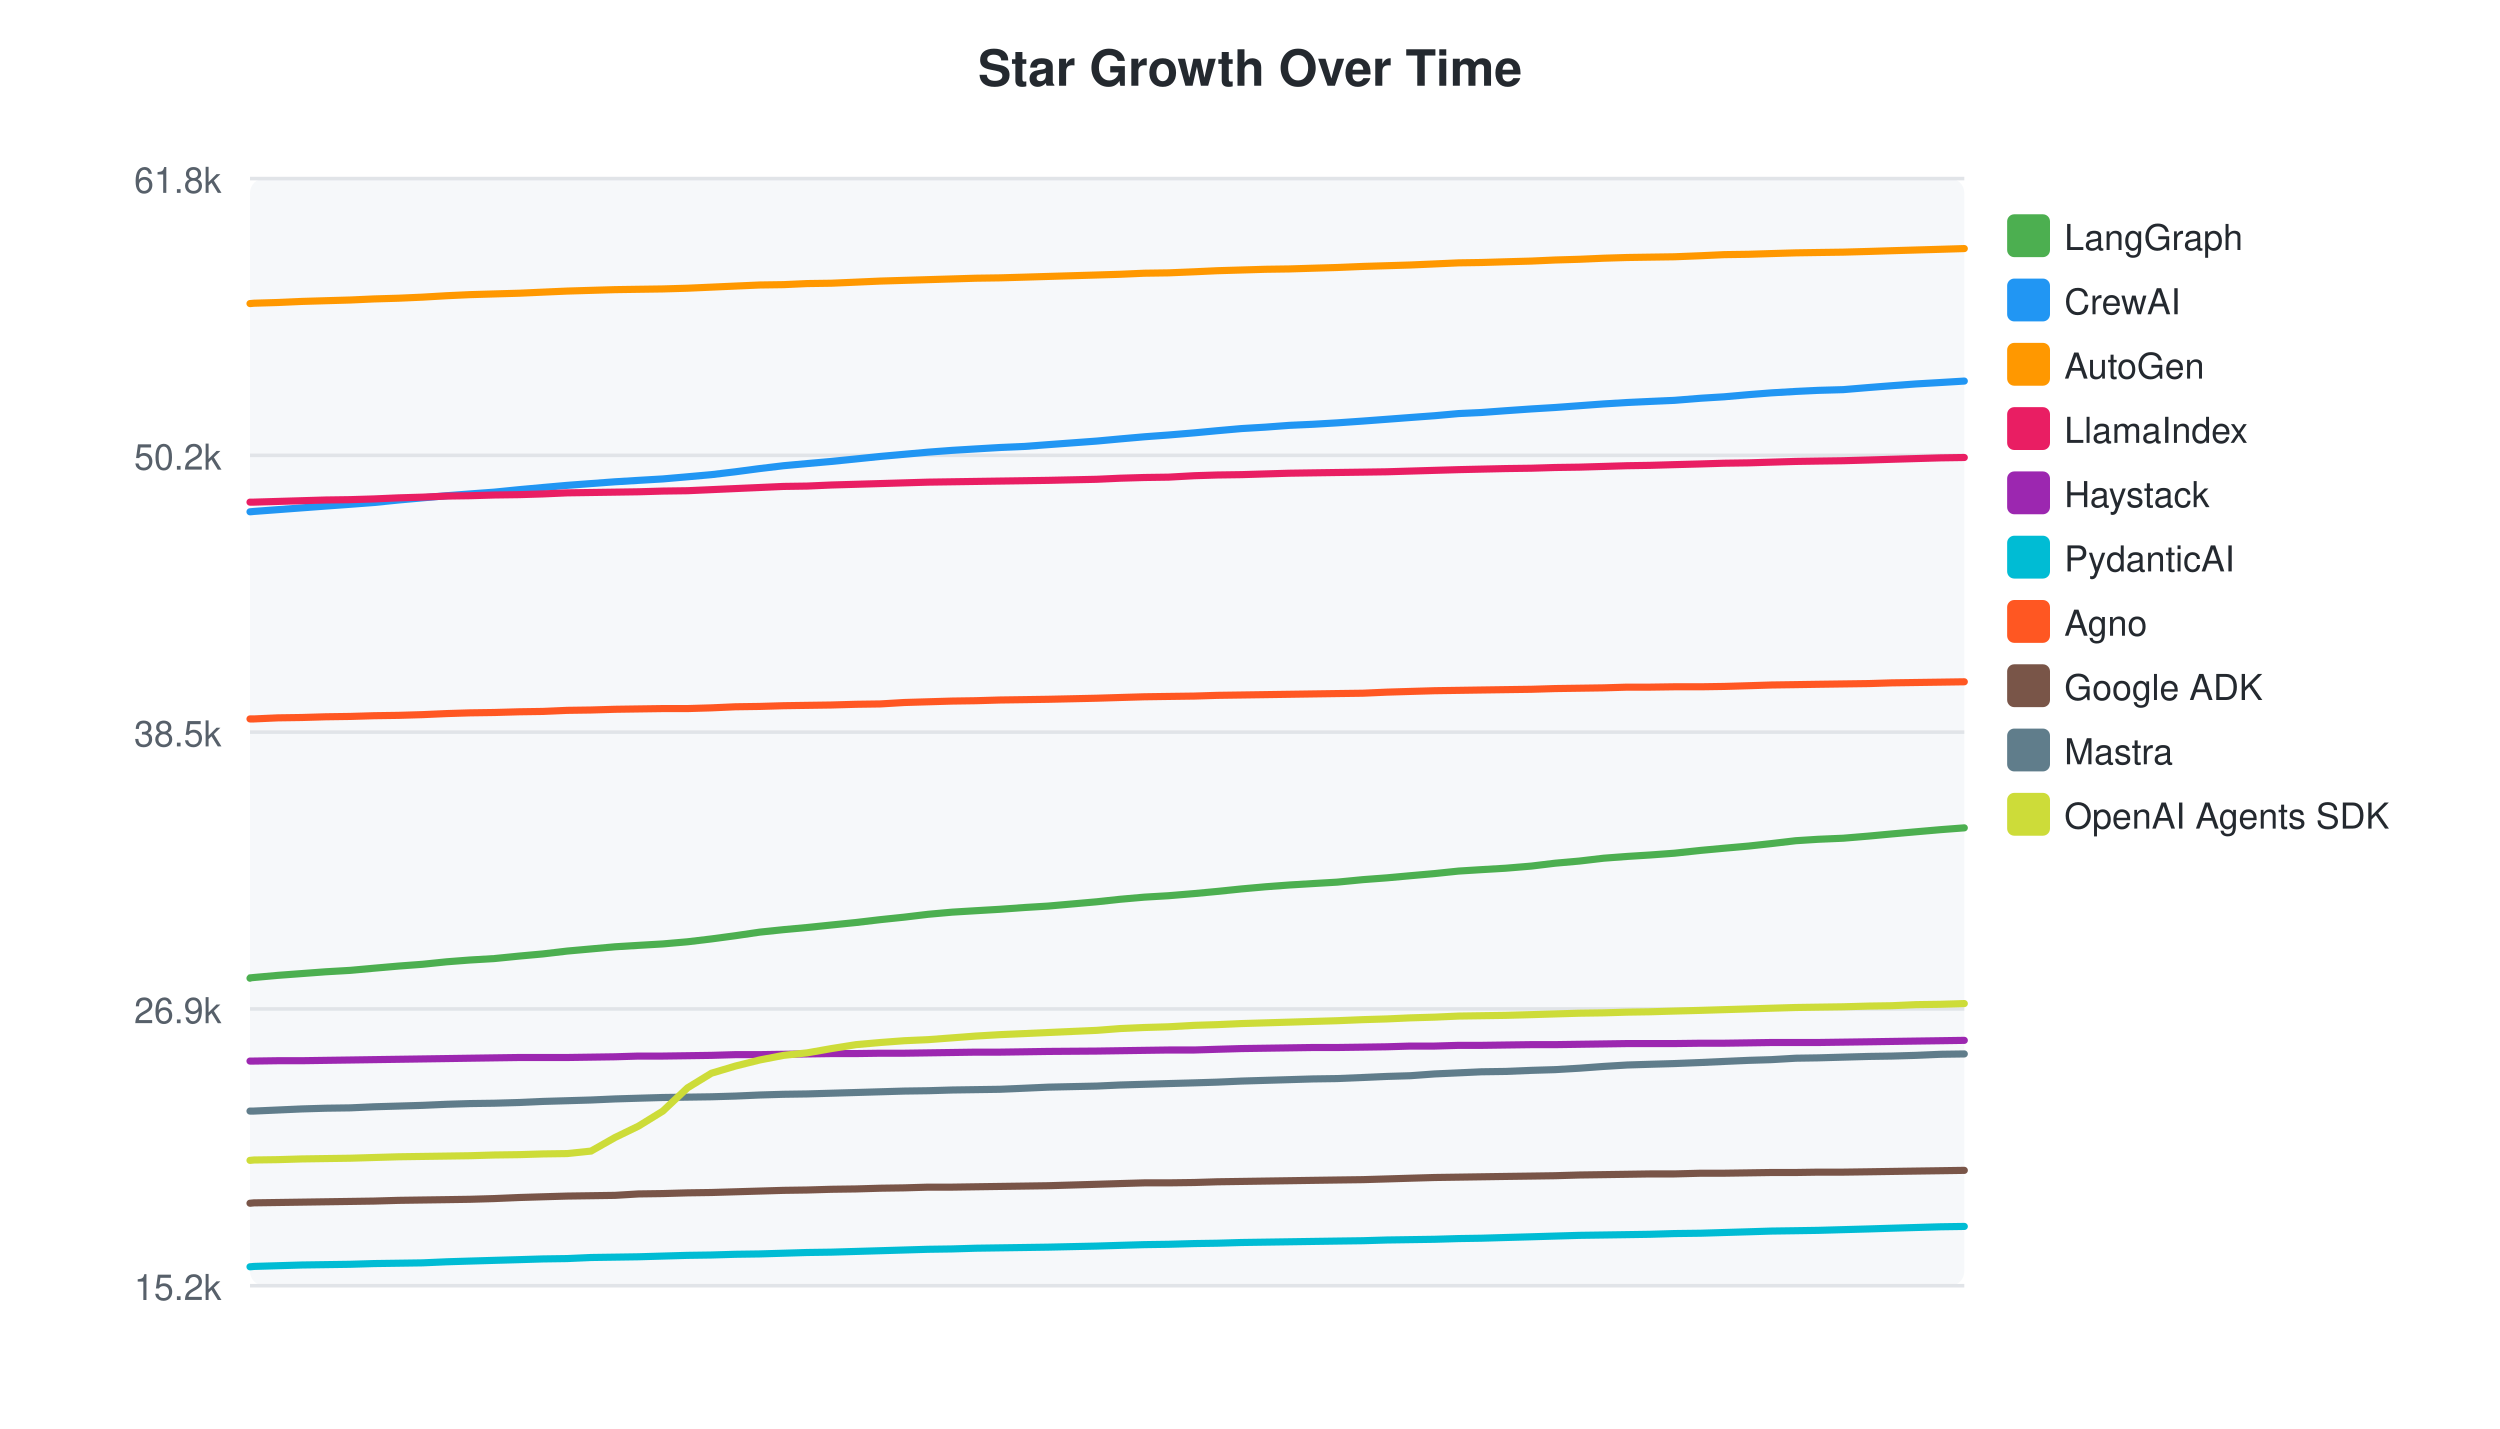
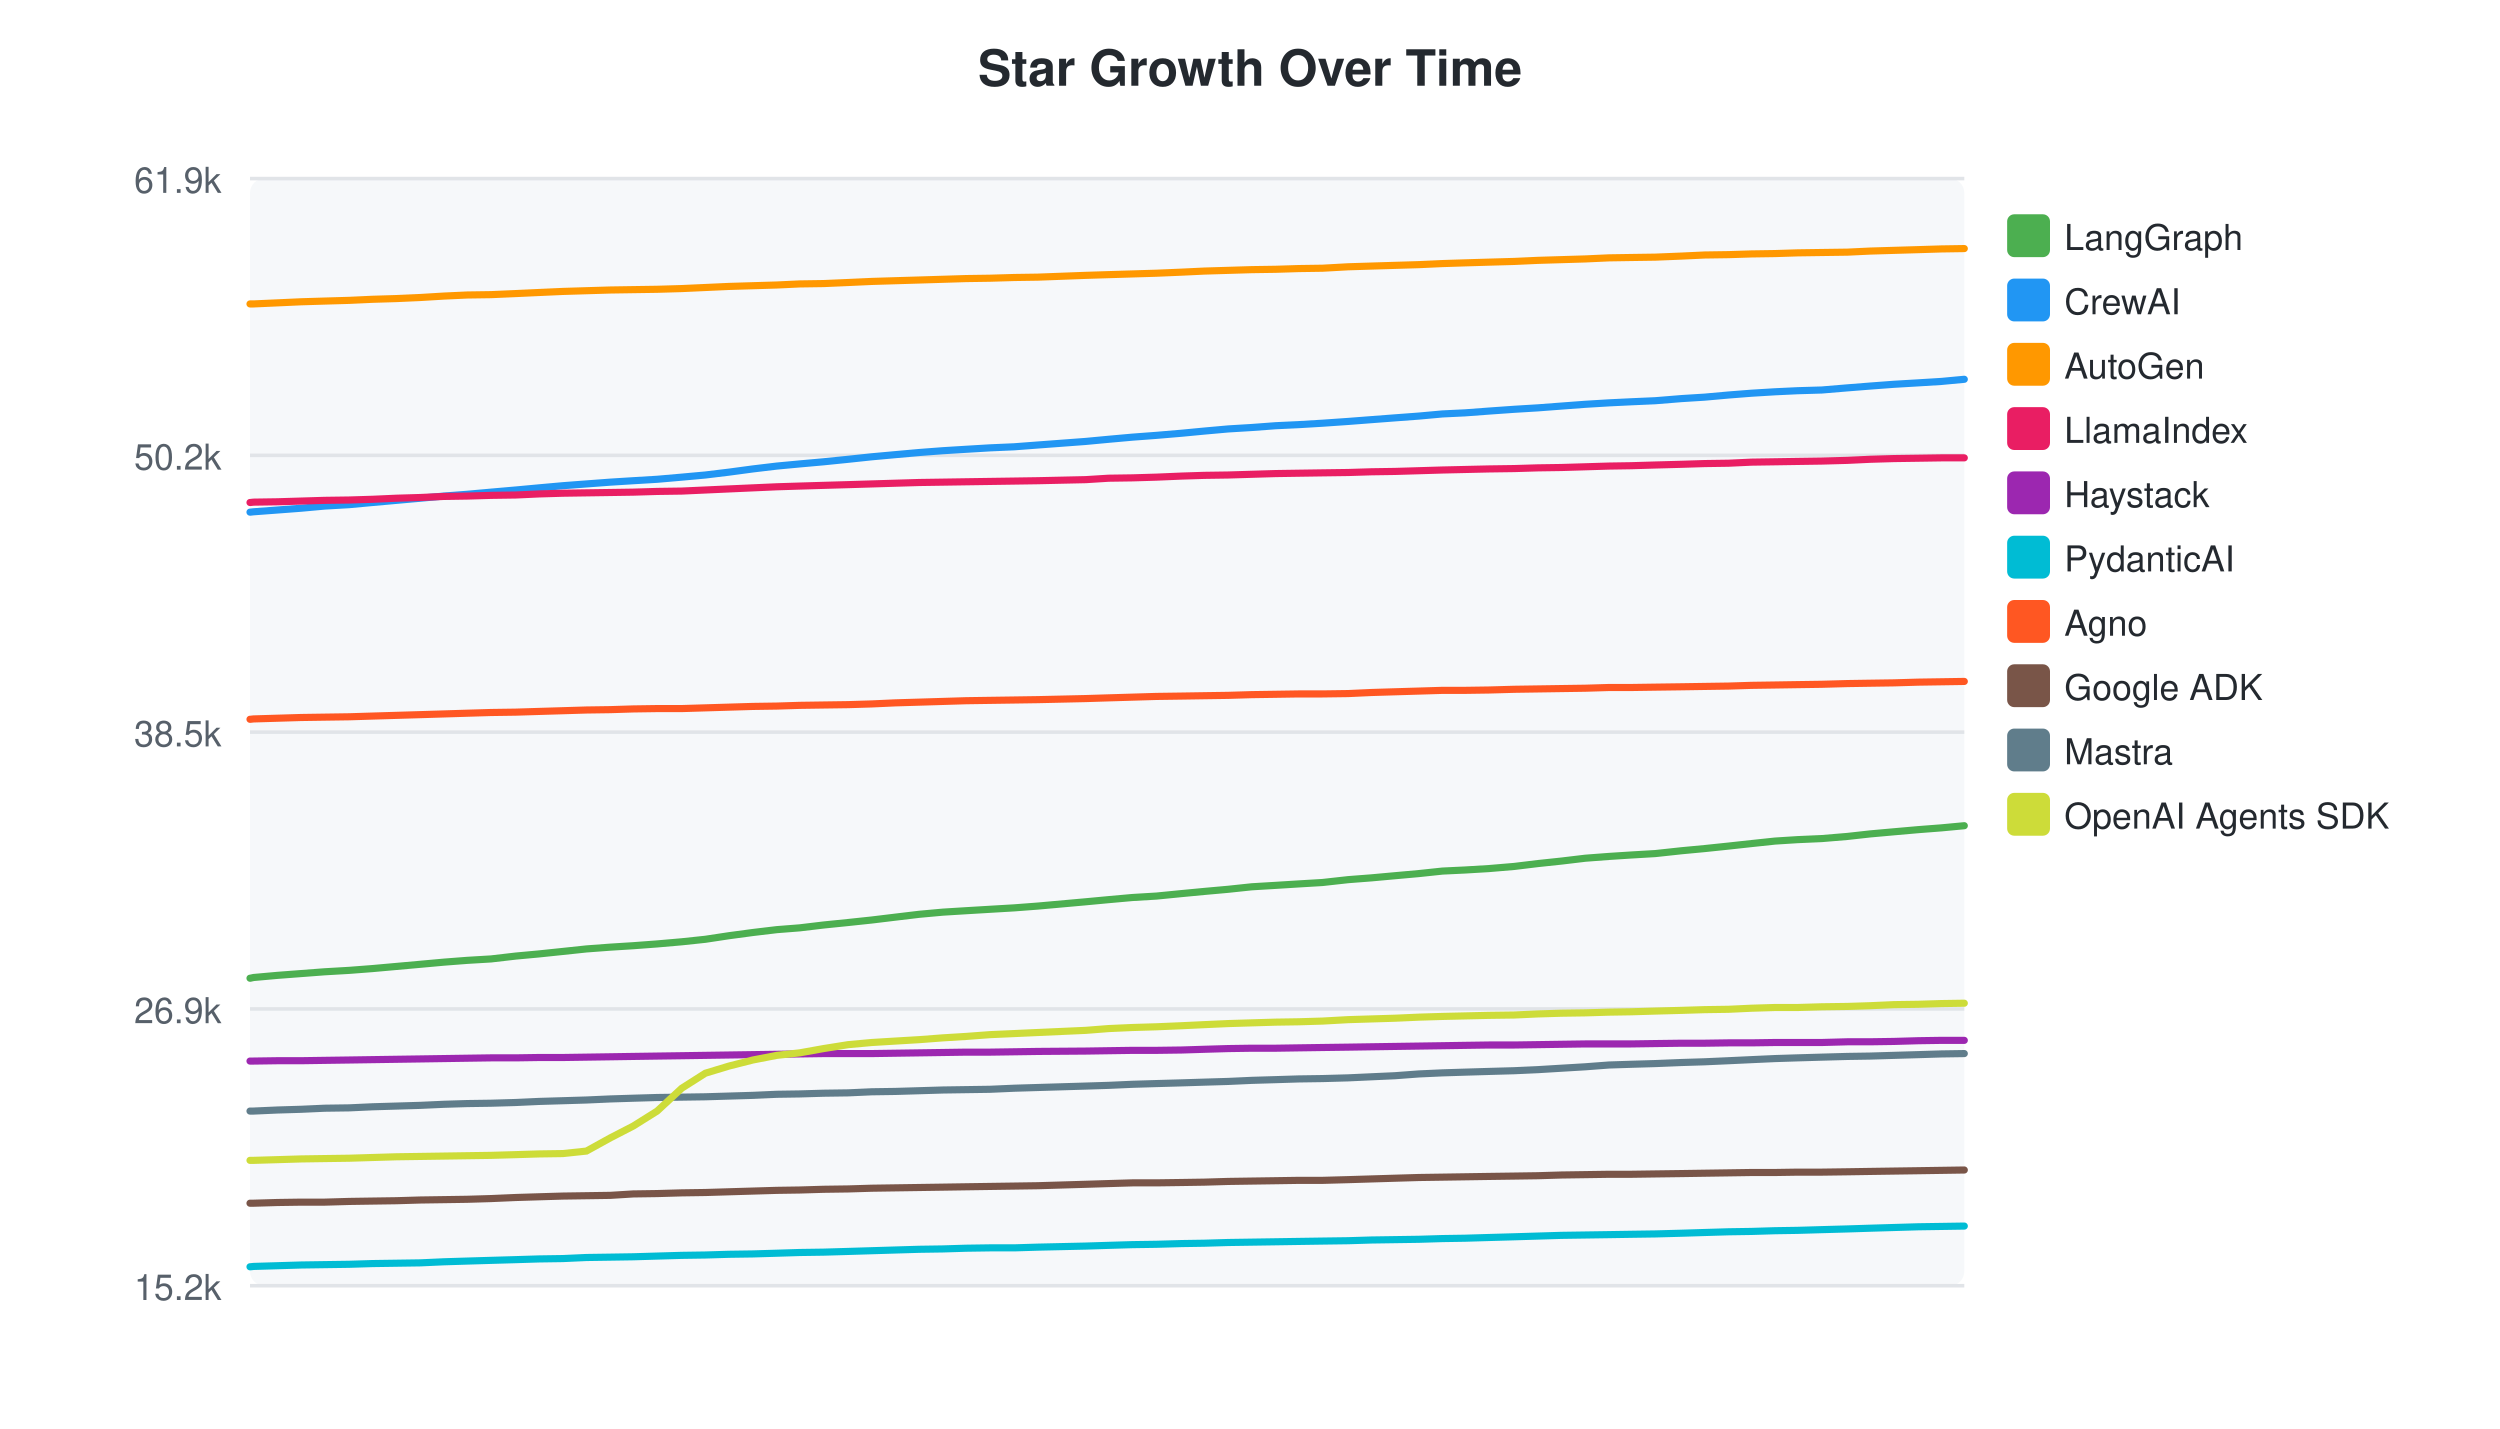
<svg xmlns="http://www.w3.org/2000/svg" width="700" height="400">
  <style>text { font-family: -apple-system, BlinkMacSystemFont, "Segoe UI", Helvetica, Arial, sans-serif; }</style>
  <text x="350" y="24" text-anchor="middle" font-size="14" font-weight="bold" fill="#24292f">Star Growth Over Time</text>
  <rect x="70" y="50" width="480" height="310" fill="#f6f8fa" rx="4" />
  <line x1="70" y1="50.0" x2="550" y2="50.0" stroke="#e1e4e8" stroke-width="1" />
-   <text x="62" y="54.0" text-anchor="end" font-size="10" fill="#57606a">61.8k</text>
+   <text x="62" y="54.0" text-anchor="end" font-size="10" fill="#57606a">61.9k</text>
  <line x1="70" y1="127.5" x2="550" y2="127.5" stroke="#e1e4e8" stroke-width="1" />
  <text x="62" y="131.5" text-anchor="end" font-size="10" fill="#57606a">50.2k</text>
  <line x1="70" y1="205.0" x2="550" y2="205.0" stroke="#e1e4e8" stroke-width="1" />
  <text x="62" y="209.0" text-anchor="end" font-size="10" fill="#57606a">38.5k</text>
  <line x1="70" y1="282.5" x2="550" y2="282.5" stroke="#e1e4e8" stroke-width="1" />
  <text x="62" y="286.5" text-anchor="end" font-size="10" fill="#57606a">26.9k</text>
  <line x1="70" y1="360.0" x2="550" y2="360.0" stroke="#e1e4e8" stroke-width="1" />
  <text x="62" y="364.0" text-anchor="end" font-size="10" fill="#57606a">15.2k</text>
-   <path d="M70.0,273.9 L70.1,273.8 L71.1,273.7 L77.8,273.1 L84.5,272.6 L91.2,272.1 L98.1,271.7 L104.7,271.1 L111.6,270.5 L118.3,270.0 L125.1,269.3 L131.6,268.8 L138.4,268.4 L145.4,267.7 L152.0,267.1 L158.8,266.3 L165.5,265.7 L172.2,265.1 L178.8,264.7 L185.6,264.3 L192.5,263.7 L199.2,262.9 L205.9,262.0 L212.7,261.0 L219.4,260.3 L226.0,259.7 L232.8,259.0 L239.7,258.3 L246.5,257.5 L253.2,256.8 L259.9,256.0 L266.6,255.4 L273.2,255.0 L280.0,254.6 L286.9,254.1 L293.5,253.7 L307.1,252.5 L313.6,251.8 L320.4,251.2 L327.2,250.8 L334.4,250.2 L340.8,249.6 L347.6,248.9 L354.3,248.3 L361.0,247.8 L367.6,247.4 L374.4,247.0 L381.6,246.3 L388.3,245.8 L394.9,245.2 L401.7,244.6 L408.4,243.9 L414.8,243.5 L421.6,243.1 L428.8,242.5 L435.4,241.7 L442.2,241.1 L449.0,240.3 L455.6,239.8 L462.0,239.4 L468.8,238.9 L476.3,238.1 L482.8,237.5 L489.6,236.9 L496.0,236.2 L502.8,235.4 L509.1,235.0 L516.1,234.7 L523.3,234.1 L529.7,233.5 L536.5,232.9 L543.4,232.3 L550.0,231.8" fill="none" stroke="#4CAF50" stroke-width="2" stroke-linecap="round" />
+   <path d="M70.0,273.9 L70.1,273.9 L71.0,273.7 L77.7,273.1 L84.3,272.6 L90.9,272.1 L97.8,271.7 L104.3,271.2 L111.0,270.6 L117.7,270.0 L124.3,269.4 L130.8,268.9 L137.5,268.5 L144.4,267.7 L150.9,267.1 L157.6,266.4 L164.2,265.7 L170.9,265.2 L177.3,264.8 L184.0,264.3 L190.9,263.7 L197.5,263.0 L204.1,262.0 L210.8,261.1 L217.5,260.3 L223.9,259.8 L230.6,259.0 L237.5,258.3 L244.1,257.6 L250.7,256.8 L257.4,256.0 L264.0,255.4 L270.5,255.0 L277.2,254.6 L284.0,254.2 L290.6,253.7 L304.0,252.5 L310.4,251.9 L317.1,251.3 L323.8,250.9 L330.9,250.2 L337.2,249.6 L343.9,249.0 L350.5,248.3 L357.2,247.9 L363.6,247.5 L370.3,247.1 L377.5,246.3 L384.0,245.8 L390.6,245.2 L397.3,244.6 L403.9,243.9 L410.2,243.6 L416.9,243.2 L424.0,242.6 L430.6,241.8 L437.2,241.1 L443.9,240.3 L450.5,239.8 L456.7,239.4 L463.5,239.0 L470.9,238.2 L477.3,237.6 L484.0,236.9 L490.4,236.2 L497.0,235.5 L503.3,235.1 L510.1,234.8 L517.3,234.2 L523.6,233.5 L530.3,232.9 L537.1,232.3 L543.6,231.8 L550.0,231.2" fill="none" stroke="#4CAF50" stroke-width="2" stroke-linecap="round" />
  <rect x="562" y="60" width="12" height="12" rx="2" fill="#4CAF50" />
  <text x="578" y="70" font-size="10" fill="#24292f">LangGraph</text>
-   <path d="M70.0,143.3 L70.1,143.3 L71.1,143.2 L77.8,142.7 L84.5,142.2 L91.2,141.7 L98.1,141.2 L104.7,140.7 L111.6,140.0 L118.3,139.4 L125.1,138.8 L131.6,138.3 L138.4,137.8 L145.4,137.1 L152.0,136.5 L158.8,135.9 L165.5,135.4 L172.2,134.9 L178.8,134.5 L185.6,134.1 L192.5,133.5 L199.2,132.9 L205.9,132.1 L212.7,131.2 L219.4,130.4 L226.0,129.8 L232.8,129.2 L239.7,128.5 L246.5,127.8 L253.2,127.2 L259.9,126.6 L266.6,126.1 L273.2,125.7 L280.0,125.3 L286.9,125.0 L293.5,124.5 L307.1,123.5 L313.6,122.9 L320.4,122.3 L327.2,121.8 L334.4,121.2 L340.8,120.6 L347.6,120.0 L354.3,119.6 L361.0,119.1 L367.6,118.8 L374.4,118.4 L381.6,117.9 L388.3,117.4 L394.9,116.9 L401.7,116.4 L408.4,115.8 L414.8,115.5 L421.6,115.0 L428.8,114.5 L435.4,114.1 L442.2,113.6 L449.0,113.1 L455.6,112.7 L462.0,112.4 L468.8,112.1 L476.3,111.5 L482.8,111.1 L489.6,110.5 L496.0,110.0 L502.8,109.6 L509.1,109.3 L516.1,109.1 L523.3,108.5 L529.7,108.0 L536.5,107.5 L543.4,107.1 L550.0,106.7" fill="none" stroke="#2196F3" stroke-width="2" stroke-linecap="round" />
+   <path d="M70.0,143.4 L70.1,143.4 L71.0,143.3 L77.7,142.8 L84.3,142.3 L90.9,141.7 L97.8,141.3 L104.3,140.7 L111.0,140.1 L117.7,139.5 L124.3,138.9 L130.8,138.4 L137.5,137.8 L144.4,137.2 L150.9,136.6 L157.6,136.0 L164.2,135.5 L170.9,135.0 L177.3,134.6 L184.0,134.2 L190.9,133.6 L197.5,133.0 L204.1,132.2 L210.8,131.3 L217.5,130.5 L223.9,129.9 L230.6,129.3 L237.5,128.6 L244.1,127.9 L250.7,127.3 L257.4,126.7 L264.0,126.2 L270.5,125.8 L277.2,125.4 L284.0,125.1 L290.6,124.6 L304.0,123.6 L310.4,123.0 L317.1,122.4 L323.8,121.9 L330.9,121.3 L337.2,120.7 L343.9,120.1 L350.5,119.7 L357.2,119.2 L363.6,118.9 L370.3,118.5 L377.5,118.0 L384.0,117.5 L390.6,117.0 L397.3,116.5 L403.9,115.9 L410.2,115.6 L416.9,115.1 L424.0,114.6 L430.6,114.2 L437.2,113.7 L443.9,113.2 L450.5,112.8 L456.7,112.5 L463.5,112.2 L470.9,111.6 L477.3,111.2 L484.0,110.6 L490.4,110.1 L497.0,109.7 L503.3,109.4 L510.1,109.2 L517.3,108.6 L523.6,108.1 L530.3,107.6 L537.1,107.2 L543.6,106.8 L550.0,106.2" fill="none" stroke="#2196F3" stroke-width="2" stroke-linecap="round" />
  <rect x="562" y="78" width="12" height="12" rx="2" fill="#2196F3" />
  <text x="578" y="88" font-size="10" fill="#24292f">CrewAI</text>
-   <path d="M70.0,85.0 L70.1,85.0 L71.1,84.9 L77.8,84.7 L84.5,84.4 L91.2,84.2 L98.1,84.0 L104.7,83.7 L111.6,83.5 L118.3,83.2 L125.1,82.8 L131.6,82.5 L138.4,82.3 L145.4,82.1 L152.0,81.8 L158.8,81.5 L165.5,81.3 L172.2,81.1 L178.8,81.0 L185.6,80.9 L192.5,80.7 L199.2,80.4 L205.9,80.1 L212.7,79.8 L219.4,79.7 L226.0,79.4 L232.8,79.3 L239.7,79.0 L246.5,78.7 L253.2,78.5 L259.9,78.3 L266.6,78.1 L273.2,77.9 L280.0,77.8 L286.9,77.6 L293.5,77.4 L307.1,77.0 L313.6,76.8 L320.4,76.5 L327.2,76.4 L334.4,76.1 L340.8,75.8 L347.6,75.6 L354.3,75.4 L361.0,75.3 L367.6,75.1 L374.4,74.9 L381.6,74.6 L388.3,74.4 L394.9,74.2 L401.7,73.9 L408.4,73.6 L414.8,73.5 L421.6,73.3 L428.8,73.1 L435.4,72.8 L442.2,72.6 L449.0,72.3 L455.6,72.1 L462.0,72.0 L468.8,71.9 L476.3,71.6 L482.8,71.3 L489.6,71.2 L496.0,71.0 L502.8,70.8 L509.1,70.7 L516.1,70.6 L523.3,70.4 L529.7,70.2 L536.5,70.0 L543.4,69.8 L550.0,69.6" fill="none" stroke="#FF9800" stroke-width="2" stroke-linecap="round" />
+   <path d="M70.0,85.1 L70.1,85.1 L71.0,85.1 L77.7,84.8 L84.3,84.5 L90.9,84.3 L97.8,84.1 L104.3,83.8 L111.0,83.6 L117.7,83.3 L124.3,82.9 L130.8,82.6 L137.5,82.5 L144.4,82.2 L150.9,81.9 L157.6,81.6 L164.2,81.4 L170.9,81.2 L177.3,81.1 L184.0,81.0 L190.9,80.8 L197.5,80.5 L204.1,80.2 L210.8,80.0 L217.5,79.8 L223.9,79.5 L230.6,79.4 L237.5,79.1 L244.1,78.8 L250.7,78.6 L257.4,78.4 L264.0,78.2 L270.5,78.0 L277.2,77.9 L284.0,77.7 L290.6,77.6 L304.0,77.1 L310.4,76.9 L317.1,76.7 L323.8,76.5 L330.9,76.2 L337.2,75.9 L343.9,75.7 L350.5,75.5 L357.2,75.4 L363.6,75.2 L370.3,75.1 L377.5,74.7 L384.0,74.5 L390.6,74.3 L397.3,74.1 L403.9,73.8 L410.2,73.6 L416.9,73.4 L424.0,73.2 L430.6,72.9 L437.2,72.7 L443.9,72.5 L450.5,72.2 L456.7,72.1 L463.5,72.0 L470.9,71.7 L477.3,71.4 L484.0,71.3 L490.4,71.1 L497.0,71.0 L503.3,70.8 L510.1,70.7 L517.3,70.6 L523.6,70.3 L530.3,70.1 L537.1,69.9 L543.6,69.7 L550.0,69.6" fill="none" stroke="#FF9800" stroke-width="2" stroke-linecap="round" />
  <rect x="562" y="96" width="12" height="12" rx="2" fill="#FF9800" />
  <text x="578" y="106" font-size="10" fill="#24292f">AutoGen</text>
-   <path d="M70.0,140.6 L70.1,140.6 L71.1,140.6 L77.8,140.4 L84.5,140.2 L91.2,140.0 L98.1,139.9 L104.7,139.7 L111.6,139.4 L118.3,139.2 L125.1,138.9 L131.6,138.8 L138.4,138.6 L145.4,138.5 L152.0,138.3 L158.8,138.0 L165.5,137.9 L172.2,137.8 L178.8,137.7 L185.6,137.5 L192.5,137.4 L199.2,137.1 L205.9,136.8 L212.7,136.5 L219.4,136.2 L226.0,136.1 L232.8,135.8 L239.7,135.6 L246.5,135.4 L253.2,135.2 L259.9,135.0 L266.6,134.9 L273.2,134.8 L280.0,134.7 L286.9,134.6 L293.5,134.5 L307.1,134.2 L313.6,133.9 L320.4,133.7 L327.2,133.6 L334.4,133.2 L340.8,133.0 L347.6,132.9 L354.3,132.7 L361.0,132.5 L367.6,132.4 L374.4,132.3 L381.6,132.2 L388.3,132.1 L394.9,131.9 L401.7,131.7 L408.4,131.5 L421.6,131.2 L428.8,131.1 L435.4,130.9 L442.2,130.8 L449.0,130.6 L455.6,130.4 L462.0,130.3 L468.8,130.1 L476.3,129.9 L482.8,129.7 L489.6,129.6 L496.0,129.4 L502.8,129.2 L509.1,129.1 L516.1,129.0 L523.3,128.8 L529.7,128.6 L536.5,128.4 L543.4,128.2 L550.0,128.1" fill="none" stroke="#E91E63" stroke-width="2" stroke-linecap="round" />
+   <path d="M70.0,140.7 L70.1,140.7 L71.0,140.6 L77.7,140.5 L84.3,140.3 L90.9,140.1 L97.8,140.0 L104.3,139.8 L111.0,139.5 L117.7,139.3 L124.3,139.0 L130.8,138.9 L137.5,138.7 L144.4,138.6 L150.9,138.3 L157.6,138.1 L164.2,138.0 L170.9,137.9 L177.3,137.8 L184.0,137.6 L190.9,137.5 L197.5,137.2 L204.1,136.9 L210.8,136.6 L217.5,136.3 L223.9,136.1 L230.6,135.9 L237.5,135.7 L244.1,135.5 L250.7,135.3 L257.4,135.1 L264.0,135.0 L270.5,134.9 L277.2,134.8 L284.0,134.7 L290.6,134.6 L304.0,134.3 L310.4,133.9 L317.1,133.8 L323.8,133.6 L330.9,133.3 L337.2,133.1 L343.9,133.0 L350.5,132.8 L357.2,132.6 L363.6,132.5 L370.3,132.4 L377.5,132.3 L384.0,132.1 L390.6,132.0 L397.3,131.8 L403.9,131.6 L416.9,131.3 L424.0,131.2 L430.6,131.0 L437.2,130.9 L443.9,130.7 L450.5,130.5 L456.7,130.4 L463.5,130.2 L470.9,130.0 L477.3,129.8 L484.0,129.7 L490.4,129.4 L497.0,129.3 L503.3,129.2 L510.1,129.1 L517.3,128.9 L523.6,128.6 L530.3,128.4 L537.1,128.3 L543.6,128.2 L550.0,128.2" fill="none" stroke="#E91E63" stroke-width="2" stroke-linecap="round" />
  <rect x="562" y="114" width="12" height="12" rx="2" fill="#E91E63" />
  <text x="578" y="124" font-size="10" fill="#24292f">LlamaIndex</text>
-   <path d="M70.0,297.1 L70.1,297.1 L71.1,297.1 L77.8,297.0 L84.5,297.0 L91.2,296.9 L98.1,296.8 L104.7,296.7 L111.6,296.6 L118.3,296.5 L125.1,296.4 L131.6,296.3 L138.4,296.2 L145.4,296.1 L152.0,296.1 L158.8,296.1 L165.5,296.0 L172.2,295.9 L178.8,295.7 L185.6,295.7 L192.5,295.6 L199.2,295.5 L205.9,295.3 L212.7,295.3 L219.4,295.2 L226.0,295.1 L232.8,295.0 L239.7,295.0 L246.5,294.9 L253.2,294.9 L259.9,294.8 L266.6,294.7 L273.2,294.6 L280.0,294.6 L286.9,294.5 L293.5,294.4 L307.1,294.3 L313.6,294.2 L320.4,294.1 L327.2,294.0 L334.4,294.0 L340.8,293.8 L347.6,293.6 L354.3,293.5 L361.0,293.4 L367.6,293.3 L374.4,293.3 L381.6,293.2 L388.3,293.1 L394.9,292.9 L401.7,292.9 L408.4,292.7 L414.8,292.7 L421.6,292.6 L428.8,292.5 L435.4,292.5 L442.2,292.4 L449.0,292.3 L455.6,292.2 L462.0,292.2 L468.8,292.2 L476.3,292.1 L482.8,292.1 L489.6,292.0 L496.0,291.9 L502.8,291.9 L509.1,291.9 L516.1,291.8 L523.3,291.7 L529.7,291.6 L536.5,291.5 L543.4,291.4 L550.0,291.3" fill="none" stroke="#9C27B0" stroke-width="2" stroke-linecap="round" />
+   <path d="M70.0,297.1 L70.1,297.1 L71.0,297.1 L77.7,297.0 L84.3,297.0 L90.9,296.9 L97.8,296.8 L104.3,296.7 L111.0,296.6 L117.7,296.5 L124.3,296.4 L130.8,296.3 L137.5,296.2 L144.4,296.2 L150.9,296.1 L157.6,296.1 L164.2,296.0 L170.9,295.9 L177.3,295.8 L184.0,295.7 L190.9,295.6 L197.5,295.5 L204.1,295.4 L210.8,295.3 L217.5,295.2 L223.9,295.1 L230.6,295.0 L237.5,295.0 L244.1,295.0 L250.7,294.9 L257.4,294.8 L264.0,294.7 L270.5,294.6 L277.2,294.6 L284.0,294.5 L290.6,294.4 L304.0,294.3 L310.4,294.2 L317.1,294.1 L323.8,294.1 L330.9,294.0 L337.2,293.8 L343.9,293.6 L350.5,293.5 L357.2,293.5 L363.6,293.4 L370.3,293.3 L377.5,293.2 L384.0,293.1 L390.6,293.0 L397.3,292.9 L403.9,292.8 L410.2,292.7 L416.9,292.6 L424.0,292.6 L430.6,292.5 L437.2,292.4 L443.9,292.3 L450.5,292.3 L456.7,292.3 L463.5,292.2 L470.9,292.1 L477.3,292.1 L484.0,292.0 L490.4,292.0 L497.0,291.9 L503.3,291.9 L510.1,291.9 L517.3,291.7 L523.6,291.7 L530.3,291.6 L537.1,291.4 L543.6,291.3 L550.0,291.3" fill="none" stroke="#9C27B0" stroke-width="2" stroke-linecap="round" />
  <rect x="562" y="132" width="12" height="12" rx="2" fill="#9C27B0" />
  <text x="578" y="142" font-size="10" fill="#24292f">Haystack</text>
-   <path d="M70.0,354.7 L70.1,354.7 L71.1,354.6 L77.8,354.4 L84.5,354.2 L91.2,354.1 L98.1,354.0 L104.7,353.8 L111.6,353.7 L118.3,353.6 L125.1,353.3 L131.6,353.1 L138.4,352.9 L145.4,352.7 L152.0,352.5 L158.8,352.4 L165.5,352.1 L172.2,352.0 L178.8,351.9 L185.6,351.7 L192.5,351.5 L199.2,351.4 L205.9,351.2 L212.7,351.1 L219.4,350.9 L226.0,350.7 L232.8,350.6 L239.7,350.4 L246.5,350.2 L253.2,350.0 L259.9,349.8 L266.6,349.7 L273.2,349.5 L280.0,349.4 L286.9,349.3 L293.5,349.2 L307.1,348.9 L313.6,348.7 L320.4,348.5 L327.2,348.4 L334.4,348.2 L340.8,348.1 L347.6,347.9 L354.3,347.8 L361.0,347.7 L367.6,347.6 L374.4,347.5 L381.6,347.4 L388.3,347.2 L394.9,347.1 L401.7,347.0 L408.4,346.8 L414.8,346.7 L421.6,346.5 L428.8,346.3 L435.4,346.1 L442.2,345.9 L449.0,345.8 L455.6,345.7 L462.0,345.6 L468.8,345.4 L476.3,345.3 L482.8,345.1 L489.6,344.9 L496.0,344.7 L502.8,344.6 L509.1,344.5 L516.1,344.3 L523.3,344.1 L529.7,343.9 L536.5,343.7 L543.4,343.5 L550.0,343.4" fill="none" stroke="#00BCD4" stroke-width="2" stroke-linecap="round" />
+   <path d="M70.0,354.7 L70.1,354.7 L71.0,354.6 L77.7,354.4 L84.3,354.2 L90.9,354.1 L97.8,354.0 L104.3,353.8 L111.0,353.7 L117.7,353.6 L124.3,353.3 L130.8,353.1 L137.5,352.9 L144.4,352.7 L150.9,352.5 L157.6,352.4 L164.2,352.1 L170.9,352.0 L177.3,351.9 L184.0,351.7 L190.9,351.5 L197.5,351.4 L204.1,351.2 L210.8,351.1 L217.5,350.9 L223.9,350.7 L230.6,350.6 L237.5,350.4 L244.1,350.2 L250.7,350.0 L257.4,349.8 L264.0,349.7 L270.5,349.5 L277.2,349.4 L284.0,349.4 L290.6,349.2 L304.0,348.9 L310.4,348.7 L317.1,348.5 L323.8,348.4 L330.9,348.2 L337.2,348.1 L343.9,347.9 L350.5,347.8 L357.2,347.7 L363.6,347.6 L370.3,347.5 L377.5,347.4 L384.0,347.2 L390.6,347.1 L397.3,347.0 L403.9,346.8 L410.2,346.7 L416.9,346.5 L424.0,346.3 L430.6,346.1 L437.2,345.9 L443.9,345.8 L450.5,345.7 L456.7,345.6 L463.5,345.5 L470.9,345.3 L477.3,345.1 L484.0,344.9 L490.4,344.8 L497.0,344.6 L503.3,344.5 L510.1,344.3 L517.3,344.1 L523.6,343.9 L530.3,343.7 L537.1,343.5 L543.6,343.4 L550.0,343.3" fill="none" stroke="#00BCD4" stroke-width="2" stroke-linecap="round" />
  <rect x="562" y="150" width="12" height="12" rx="2" fill="#00BCD4" />
  <text x="578" y="160" font-size="10" fill="#24292f">PydanticAI</text>
-   <path d="M70.0,201.3 L70.1,201.3 L71.1,201.3 L77.8,201.0 L84.5,200.9 L91.2,200.7 L98.1,200.6 L104.7,200.4 L111.6,200.3 L118.3,200.1 L125.1,199.8 L131.6,199.6 L138.4,199.5 L145.4,199.3 L152.0,199.2 L158.8,198.9 L165.5,198.8 L172.2,198.6 L178.8,198.5 L185.6,198.4 L192.5,198.4 L199.2,198.2 L205.9,197.9 L212.7,197.8 L219.4,197.6 L226.0,197.5 L232.8,197.4 L239.7,197.2 L246.5,197.1 L253.2,196.7 L259.9,196.5 L266.6,196.3 L273.2,196.2 L280.0,196.0 L286.9,195.9 L293.5,195.8 L307.1,195.5 L313.6,195.3 L320.4,195.1 L327.2,195.0 L334.4,194.9 L340.8,194.7 L347.6,194.6 L354.3,194.5 L361.0,194.4 L367.6,194.3 L374.4,194.2 L381.6,194.1 L388.3,193.8 L394.9,193.6 L401.7,193.4 L408.4,193.3 L414.8,193.2 L421.6,193.1 L428.8,193.0 L435.4,192.8 L442.2,192.7 L449.0,192.6 L455.6,192.4 L462.0,192.4 L468.8,192.3 L476.3,192.3 L482.8,192.2 L489.6,192.0 L496.0,191.8 L502.8,191.7 L509.1,191.6 L516.1,191.5 L523.3,191.4 L529.7,191.2 L536.5,191.1 L543.4,191.0 L550.0,190.9" fill="none" stroke="#FF5722" stroke-width="2" stroke-linecap="round" />
+   <path d="M70.0,201.4 L70.1,201.4 L71.0,201.3 L77.7,201.1 L84.3,200.9 L90.9,200.8 L97.8,200.7 L104.3,200.5 L111.0,200.3 L117.7,200.1 L124.3,199.9 L130.8,199.7 L137.5,199.5 L144.4,199.4 L150.9,199.2 L157.6,199.0 L164.2,198.8 L170.9,198.7 L177.3,198.5 L184.0,198.4 L190.9,198.4 L197.5,198.2 L204.1,198.0 L210.8,197.8 L217.5,197.7 L223.9,197.5 L230.6,197.4 L237.5,197.3 L244.1,197.1 L250.7,196.8 L257.4,196.6 L264.0,196.4 L270.5,196.2 L277.2,196.1 L284.0,196.0 L290.6,195.9 L304.0,195.6 L310.4,195.4 L317.1,195.2 L323.8,195.0 L330.9,194.9 L337.2,194.8 L343.9,194.7 L350.5,194.5 L357.2,194.4 L363.6,194.3 L370.3,194.3 L377.5,194.2 L384.0,193.9 L390.6,193.7 L397.3,193.5 L403.9,193.3 L410.2,193.3 L416.9,193.2 L424.0,193.0 L430.6,192.9 L437.2,192.8 L443.9,192.7 L450.5,192.5 L456.7,192.5 L463.5,192.4 L470.9,192.3 L477.3,192.2 L484.0,192.1 L490.4,191.9 L497.0,191.8 L503.3,191.7 L510.1,191.6 L517.3,191.4 L523.6,191.3 L530.3,191.2 L537.1,191.0 L543.6,190.9 L550.0,190.8" fill="none" stroke="#FF5722" stroke-width="2" stroke-linecap="round" />
  <rect x="562" y="168" width="12" height="12" rx="2" fill="#FF5722" />
  <text x="578" y="178" font-size="10" fill="#24292f">Agno</text>
-   <path d="M70.0,336.9 L70.1,336.9 L71.1,336.8 L77.8,336.7 L84.5,336.6 L91.2,336.5 L98.1,336.4 L104.7,336.3 L111.6,336.1 L118.3,336.0 L125.1,335.9 L131.6,335.8 L138.4,335.6 L145.4,335.3 L152.0,335.1 L158.8,334.9 L165.5,334.8 L172.2,334.7 L178.8,334.3 L185.6,334.2 L192.5,334.0 L199.2,333.9 L205.9,333.7 L212.7,333.5 L219.4,333.3 L226.0,333.2 L232.8,333.0 L239.7,332.9 L246.5,332.7 L253.2,332.6 L259.9,332.4 L266.6,332.4 L273.2,332.3 L280.0,332.2 L286.9,332.1 L293.5,332.0 L307.1,331.6 L313.6,331.4 L320.4,331.2 L327.2,331.2 L334.4,331.1 L340.8,330.9 L347.6,330.8 L354.3,330.7 L361.0,330.6 L367.6,330.5 L374.4,330.4 L381.6,330.3 L388.3,330.1 L394.9,329.9 L401.7,329.7 L408.4,329.6 L421.6,329.4 L428.8,329.3 L435.4,329.2 L442.2,329.0 L449.0,328.9 L455.6,328.8 L462.0,328.7 L468.8,328.7 L476.3,328.5 L482.8,328.5 L489.6,328.4 L496.0,328.3 L502.8,328.3 L509.1,328.2 L516.1,328.2 L523.3,328.1 L529.7,328.0 L536.5,327.9 L543.4,327.8 L550.0,327.7" fill="none" stroke="#795548" stroke-width="2" stroke-linecap="round" />
+   <path d="M70.0,336.9 L70.1,336.9 L71.0,336.9 L77.7,336.7 L84.3,336.6 L90.9,336.6 L97.8,336.4 L104.3,336.3 L111.0,336.2 L117.7,336.0 L124.3,335.9 L130.8,335.8 L137.5,335.6 L144.4,335.3 L150.9,335.1 L157.6,334.9 L164.2,334.8 L170.9,334.7 L177.3,334.3 L184.0,334.2 L190.9,334.0 L197.5,333.9 L204.1,333.7 L210.8,333.5 L217.5,333.3 L223.9,333.2 L230.6,333.0 L237.5,332.9 L244.1,332.7 L250.7,332.6 L257.4,332.5 L264.0,332.4 L270.5,332.3 L277.2,332.2 L284.0,332.1 L290.6,332.0 L304.0,331.6 L310.4,331.4 L317.1,331.2 L323.8,331.2 L330.9,331.1 L337.2,331.0 L343.9,330.8 L350.5,330.7 L357.2,330.6 L363.6,330.5 L370.3,330.5 L377.5,330.3 L384.0,330.1 L390.6,329.9 L397.3,329.7 L403.9,329.6 L416.9,329.4 L424.0,329.3 L430.6,329.2 L437.2,329.0 L443.9,328.9 L450.5,328.8 L456.7,328.8 L463.5,328.7 L470.9,328.6 L477.3,328.5 L484.0,328.4 L490.4,328.3 L497.0,328.3 L503.3,328.2 L510.1,328.2 L517.3,328.1 L523.6,328.0 L530.3,327.9 L537.1,327.8 L543.6,327.7 L550.0,327.6" fill="none" stroke="#795548" stroke-width="2" stroke-linecap="round" />
  <rect x="562" y="186" width="12" height="12" rx="2" fill="#795548" />
  <text x="578" y="196" font-size="10" fill="#24292f">Google ADK</text>
-   <path d="M70.0,311.1 L70.1,311.1 L71.1,311.1 L77.8,310.8 L84.5,310.5 L91.2,310.3 L98.1,310.2 L104.7,309.9 L111.6,309.7 L118.3,309.5 L125.1,309.2 L131.6,309.0 L138.4,308.9 L145.4,308.7 L152.0,308.4 L158.8,308.2 L165.5,308.0 L172.2,307.7 L178.8,307.5 L185.6,307.3 L192.5,307.2 L199.2,307.1 L205.9,306.9 L212.7,306.6 L219.4,306.4 L226.0,306.3 L232.8,306.1 L239.7,305.9 L246.5,305.7 L253.2,305.5 L259.9,305.4 L266.6,305.2 L273.2,305.1 L280.0,305.0 L286.9,304.7 L293.5,304.4 L307.1,304.1 L313.6,303.8 L320.4,303.6 L327.2,303.4 L334.4,303.2 L340.8,303.0 L347.6,302.7 L354.3,302.5 L361.0,302.3 L367.6,302.1 L374.4,302.0 L381.6,301.7 L388.3,301.4 L394.9,301.2 L401.7,300.7 L408.4,300.4 L414.8,300.1 L421.6,300.0 L428.8,299.7 L435.4,299.5 L442.2,299.1 L449.0,298.6 L455.6,298.2 L462.0,298.0 L468.8,297.8 L476.3,297.5 L482.8,297.2 L489.6,296.9 L496.0,296.7 L502.8,296.3 L509.1,296.2 L516.1,296.0 L523.3,295.8 L529.7,295.7 L536.5,295.5 L543.4,295.2 L550.0,295.1" fill="none" stroke="#607D8B" stroke-width="2" stroke-linecap="round" />
+   <path d="M70.0,311.1 L70.1,311.1 L71.0,311.1 L77.7,310.8 L84.3,310.6 L90.9,310.3 L97.8,310.2 L104.3,309.9 L111.0,309.7 L117.7,309.5 L124.3,309.2 L130.8,309.0 L137.5,308.9 L144.4,308.7 L150.9,308.4 L157.6,308.2 L164.2,308.0 L170.9,307.7 L177.3,307.5 L184.0,307.3 L190.9,307.2 L197.5,307.1 L204.1,306.9 L210.8,306.7 L217.5,306.4 L223.9,306.3 L230.6,306.1 L237.5,306.0 L244.1,305.7 L250.7,305.6 L257.4,305.4 L264.0,305.2 L270.5,305.1 L277.2,305.0 L284.0,304.7 L290.6,304.5 L304.0,304.1 L310.4,303.9 L317.1,303.6 L323.8,303.4 L330.9,303.2 L337.2,303.0 L343.9,302.8 L350.5,302.5 L357.2,302.3 L363.6,302.1 L370.3,302.0 L377.5,301.8 L384.0,301.5 L390.6,301.2 L397.3,300.7 L403.9,300.4 L410.2,300.2 L416.9,300.0 L424.0,299.8 L430.6,299.5 L437.2,299.1 L443.9,298.7 L450.5,298.2 L456.7,298.0 L463.5,297.8 L470.9,297.5 L477.3,297.3 L484.0,297.0 L490.4,296.7 L497.0,296.4 L503.3,296.2 L510.1,296.0 L517.3,295.8 L523.6,295.7 L530.3,295.5 L537.1,295.3 L543.6,295.1 L550.0,295.0" fill="none" stroke="#607D8B" stroke-width="2" stroke-linecap="round" />
  <rect x="562" y="204" width="12" height="12" rx="2" fill="#607D8B" />
  <text x="578" y="214" font-size="10" fill="#24292f">Mastra</text>
-   <path d="M70.0,324.9 L70.1,324.9 L71.1,324.8 L77.8,324.7 L84.5,324.5 L91.2,324.4 L98.1,324.3 L104.7,324.1 L111.6,323.9 L118.3,323.8 L125.1,323.7 L131.6,323.6 L138.4,323.4 L145.4,323.3 L152.0,323.1 L158.8,323.0 L165.5,322.3 L172.2,318.5 L178.8,315.3 L185.6,311.1 L192.5,304.6 L199.2,300.5 L205.9,298.5 L212.7,296.8 L219.4,295.5 L226.0,294.8 L232.8,293.6 L239.7,292.5 L246.5,291.9 L253.2,291.4 L259.9,291.1 L266.6,290.6 L273.2,290.1 L280.0,289.7 L286.9,289.4 L293.5,289.1 L307.1,288.5 L313.6,288.0 L320.4,287.7 L327.2,287.5 L334.4,287.1 L340.8,286.9 L347.6,286.6 L354.3,286.4 L361.0,286.2 L367.6,286.0 L374.4,285.8 L381.6,285.5 L388.3,285.3 L394.9,285.0 L401.7,284.8 L408.4,284.5 L421.6,284.3 L428.8,284.1 L435.4,283.9 L442.2,283.7 L449.0,283.6 L455.6,283.4 L462.0,283.3 L468.8,283.1 L476.3,282.9 L482.8,282.7 L489.6,282.5 L496.0,282.3 L502.8,282.1 L509.1,282.0 L516.1,281.9 L523.3,281.7 L529.7,281.6 L536.5,281.3 L543.4,281.2 L550.0,281.0" fill="none" stroke="#CDDC39" stroke-width="2" stroke-linecap="round" />
+   <path d="M70.0,324.9 L70.1,324.9 L71.0,324.9 L77.7,324.7 L84.3,324.5 L90.9,324.4 L97.8,324.3 L104.3,324.1 L111.0,323.9 L117.7,323.8 L124.3,323.7 L130.8,323.6 L137.5,323.5 L144.4,323.3 L150.9,323.1 L157.6,323.0 L164.2,322.3 L170.9,318.6 L177.3,315.3 L184.0,311.1 L190.9,304.7 L197.5,300.5 L204.1,298.5 L210.8,296.8 L217.5,295.5 L223.9,294.8 L230.6,293.6 L237.5,292.5 L244.1,291.9 L250.7,291.5 L257.4,291.1 L264.0,290.6 L270.5,290.2 L277.2,289.7 L284.0,289.4 L290.6,289.1 L304.0,288.5 L310.4,288.0 L317.1,287.7 L323.8,287.5 L330.9,287.2 L337.2,286.9 L343.9,286.6 L350.5,286.4 L357.2,286.2 L363.6,286.1 L370.3,285.9 L377.5,285.5 L384.0,285.3 L390.6,285.1 L397.3,284.8 L403.9,284.6 L416.9,284.3 L424.0,284.2 L430.6,283.9 L437.2,283.7 L443.9,283.6 L450.5,283.4 L456.7,283.3 L463.5,283.1 L470.9,282.9 L477.3,282.7 L484.0,282.6 L490.4,282.3 L497.0,282.1 L503.3,282.1 L510.1,281.9 L517.3,281.8 L523.6,281.6 L530.3,281.3 L537.1,281.2 L543.6,281.0 L550.0,280.9" fill="none" stroke="#CDDC39" stroke-width="2" stroke-linecap="round" />
  <rect x="562" y="222" width="12" height="12" rx="2" fill="#CDDC39" />
  <text x="578" y="232" font-size="10" fill="#24292f">OpenAI Agents SDK</text>
</svg>
